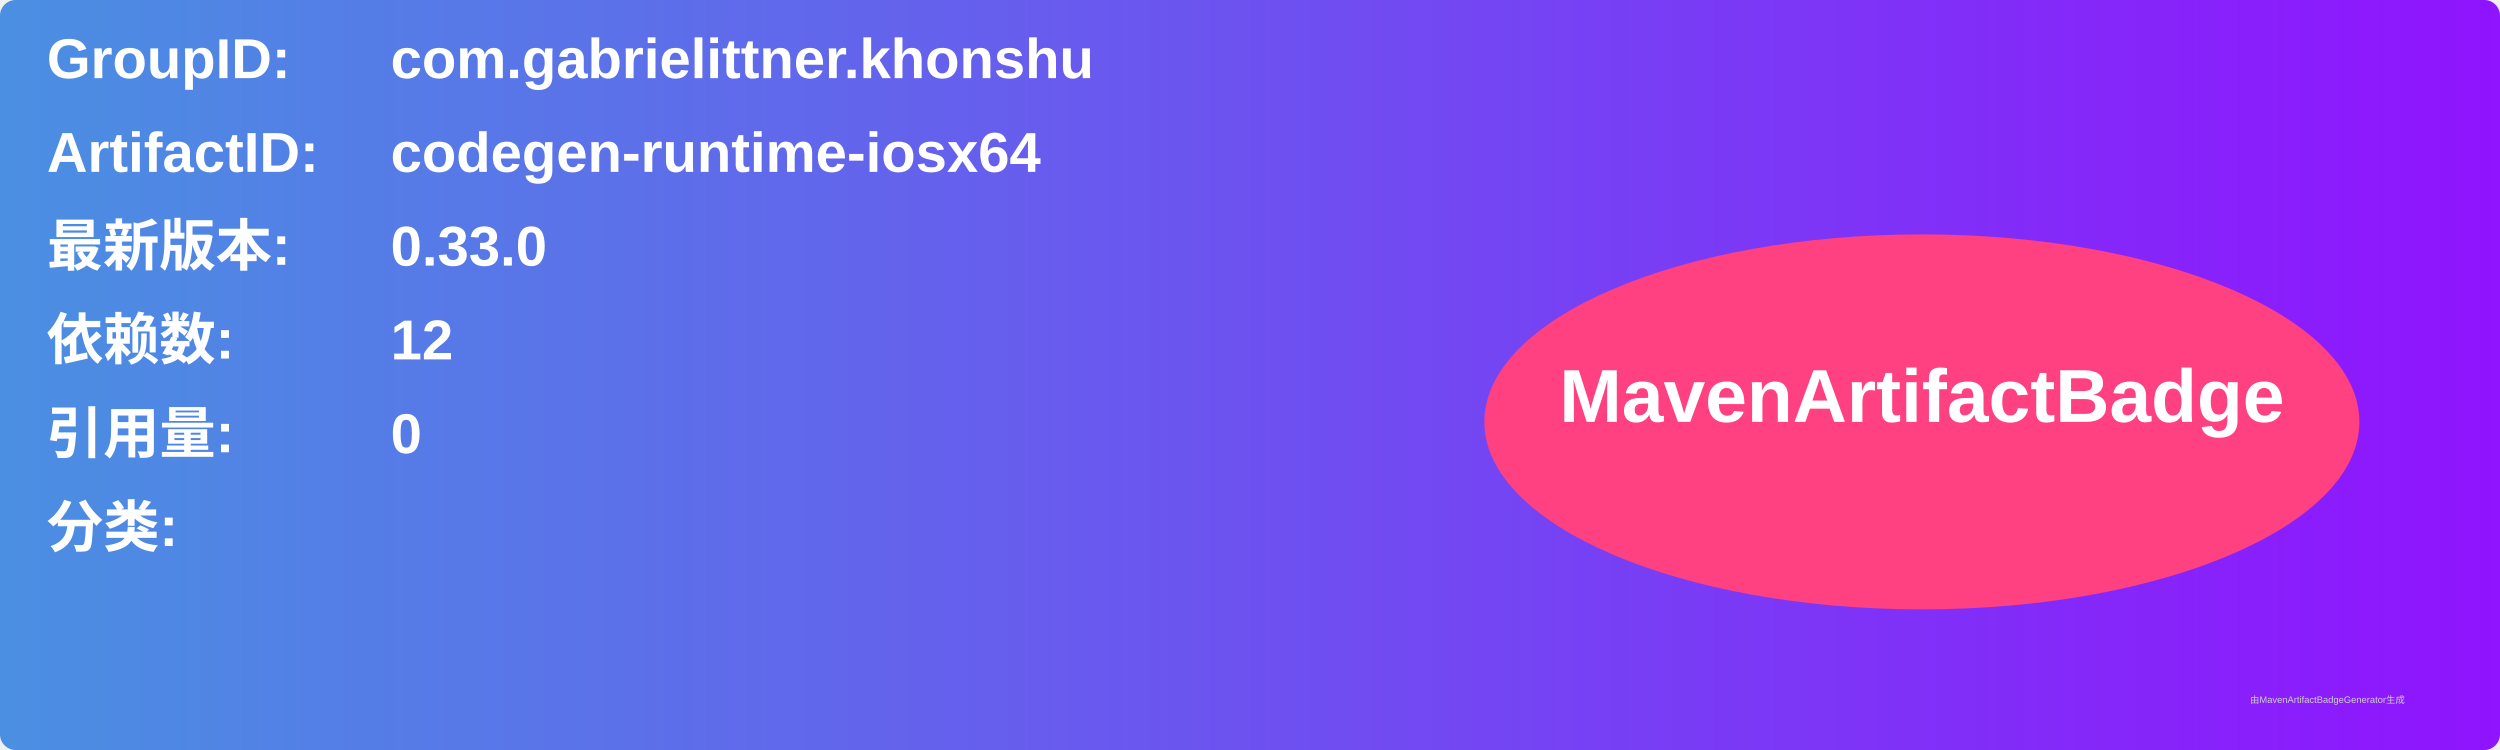
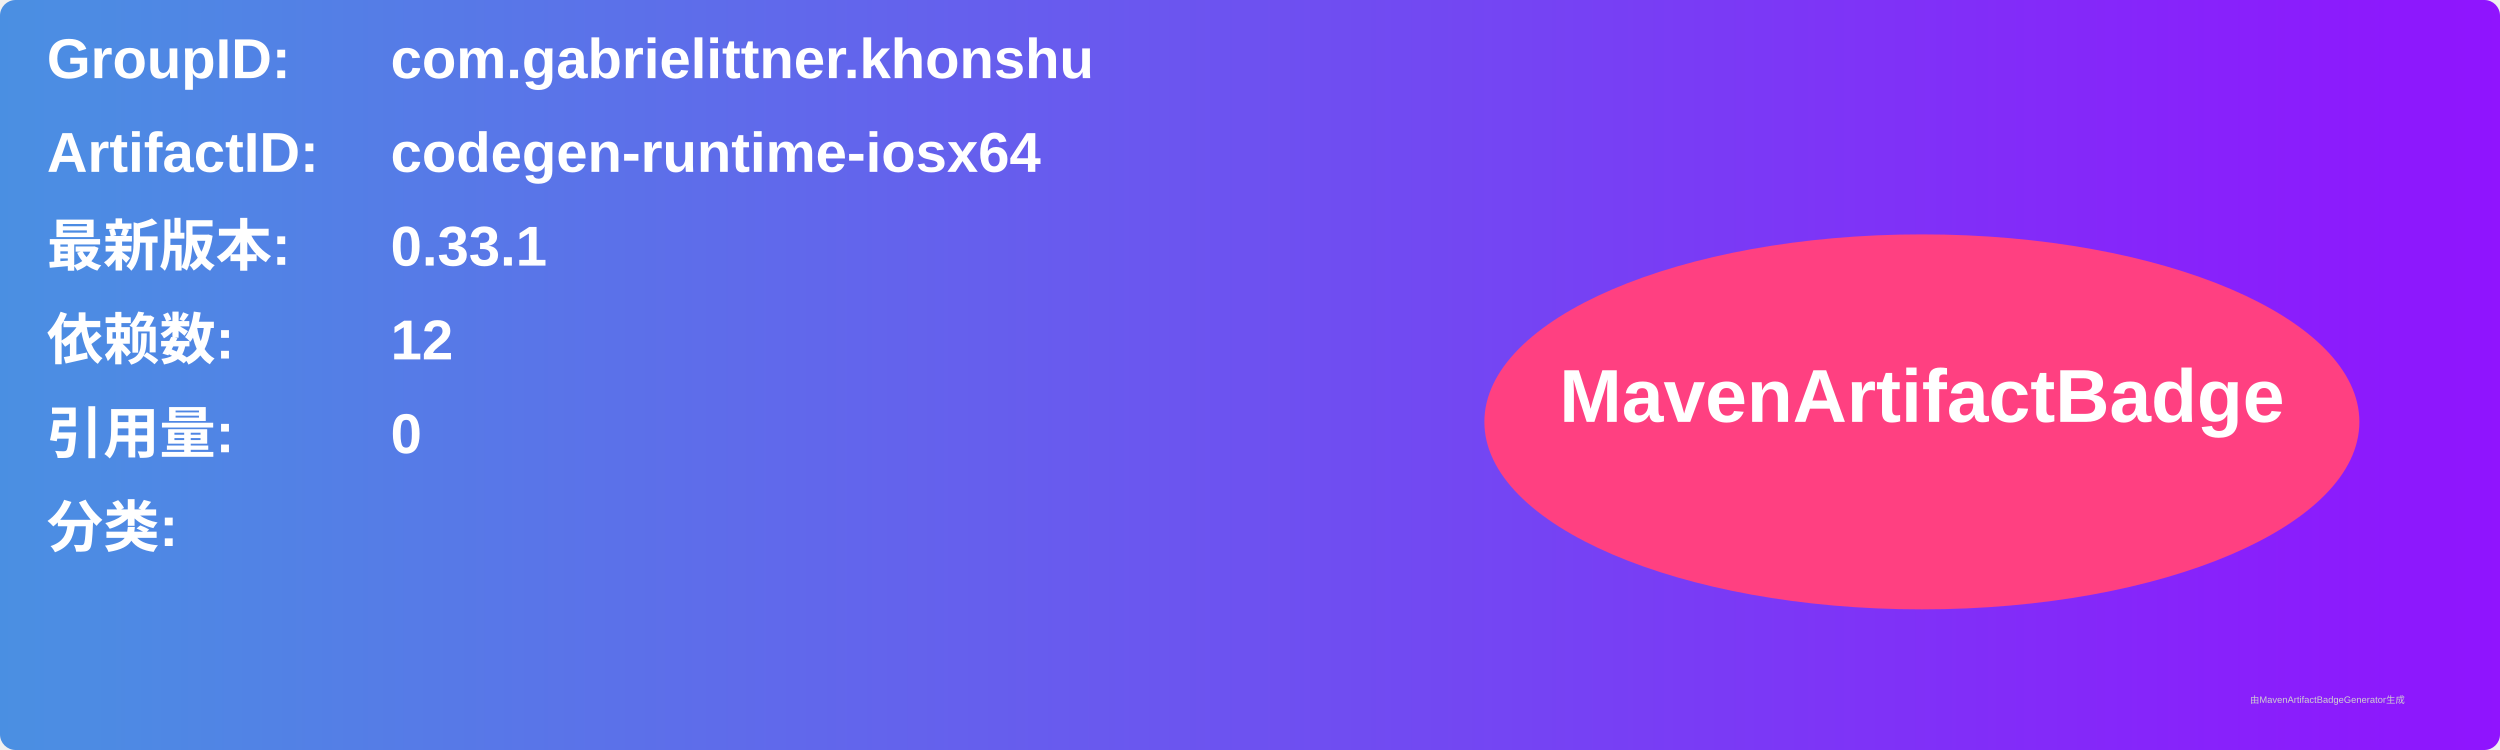
<svg xmlns="http://www.w3.org/2000/svg" width="800" height="240" viewBox="0 0 800 240">
  <linearGradient id="grad" x1="0%" y1="0%" x2="100%" y2="0%">
    <stop offset="0%" stop-color="#4a90e2" />
    <stop offset="100%" stop-color="#9013fe" />
  </linearGradient>
  <rect width="100%" height="100%" rx="5" ry="5" fill="url(#grad)" />
  <g transform="translate(15, 15)">
    <text x="0" y="10" font-family="Arial" font-size="18" fill="white" font-weight="bold" width="260">GroupID:</text>
    <text x="110" y="10" font-family="Arial" font-size="18" fill="white" font-weight="bold" width="460">com.gabrielittner.khonshu</text>
    <text x="0" y="40" font-family="Arial" font-size="18" fill="white" font-weight="bold" width="260">ArtifactID:</text>
    <text x="110" y="40" font-family="Arial" font-size="18" fill="white" font-weight="bold" width="460">codegen-runtime-iosx64</text>
    <text x="0" y="70" font-family="Arial" font-size="18" fill="white" font-weight="bold">最新版本:</text>
    <text x="110" y="70" font-family="Arial" font-size="18" fill="white" font-weight="bold">
-       <tspan font-weight="bold">0.33.0</tspan>
+       <tspan font-weight="bold">0.33.1</tspan>
    </text>
    <text x="0" y="100" font-family="Arial" font-size="18" fill="white" font-weight="bold">依赖数: </text>
    <text x="110" y="100" font-family="Arial" font-size="18" fill="white">
      <tspan font-weight="bold">12</tspan>
    </text>
    <text x="0" y="130" font-family="Arial" font-size="18" fill="white" font-weight="bold">引用量: </text>
    <text x="110" y="130" font-family="Arial" font-size="18" fill="white">
      <tspan font-weight="bold">0</tspan>
    </text>
    <text x="0" y="160" font-family="Arial" font-size="18" fill="white" font-weight="bold">分类:</text>
    <text x="10" y="190" font-family="Arial" font-size="10" fill="white">
      <tspan font-weight="bold" />
    </text>
    <ellipse cx="600" cy="120" rx="140" ry="60" fill="#ff4081" />
    <text x="600" y="120" text-anchor="middle" font-family="Arial" font-size="24" fill="white" font-weight="bold">MavenArtifactBadge</text>
  </g>
  <text x="720" y="225" font-family="Arial" font-size="3" fill="#d0d0d0">由MavenArtifactBadgeGenerator生成</text>
</svg>
